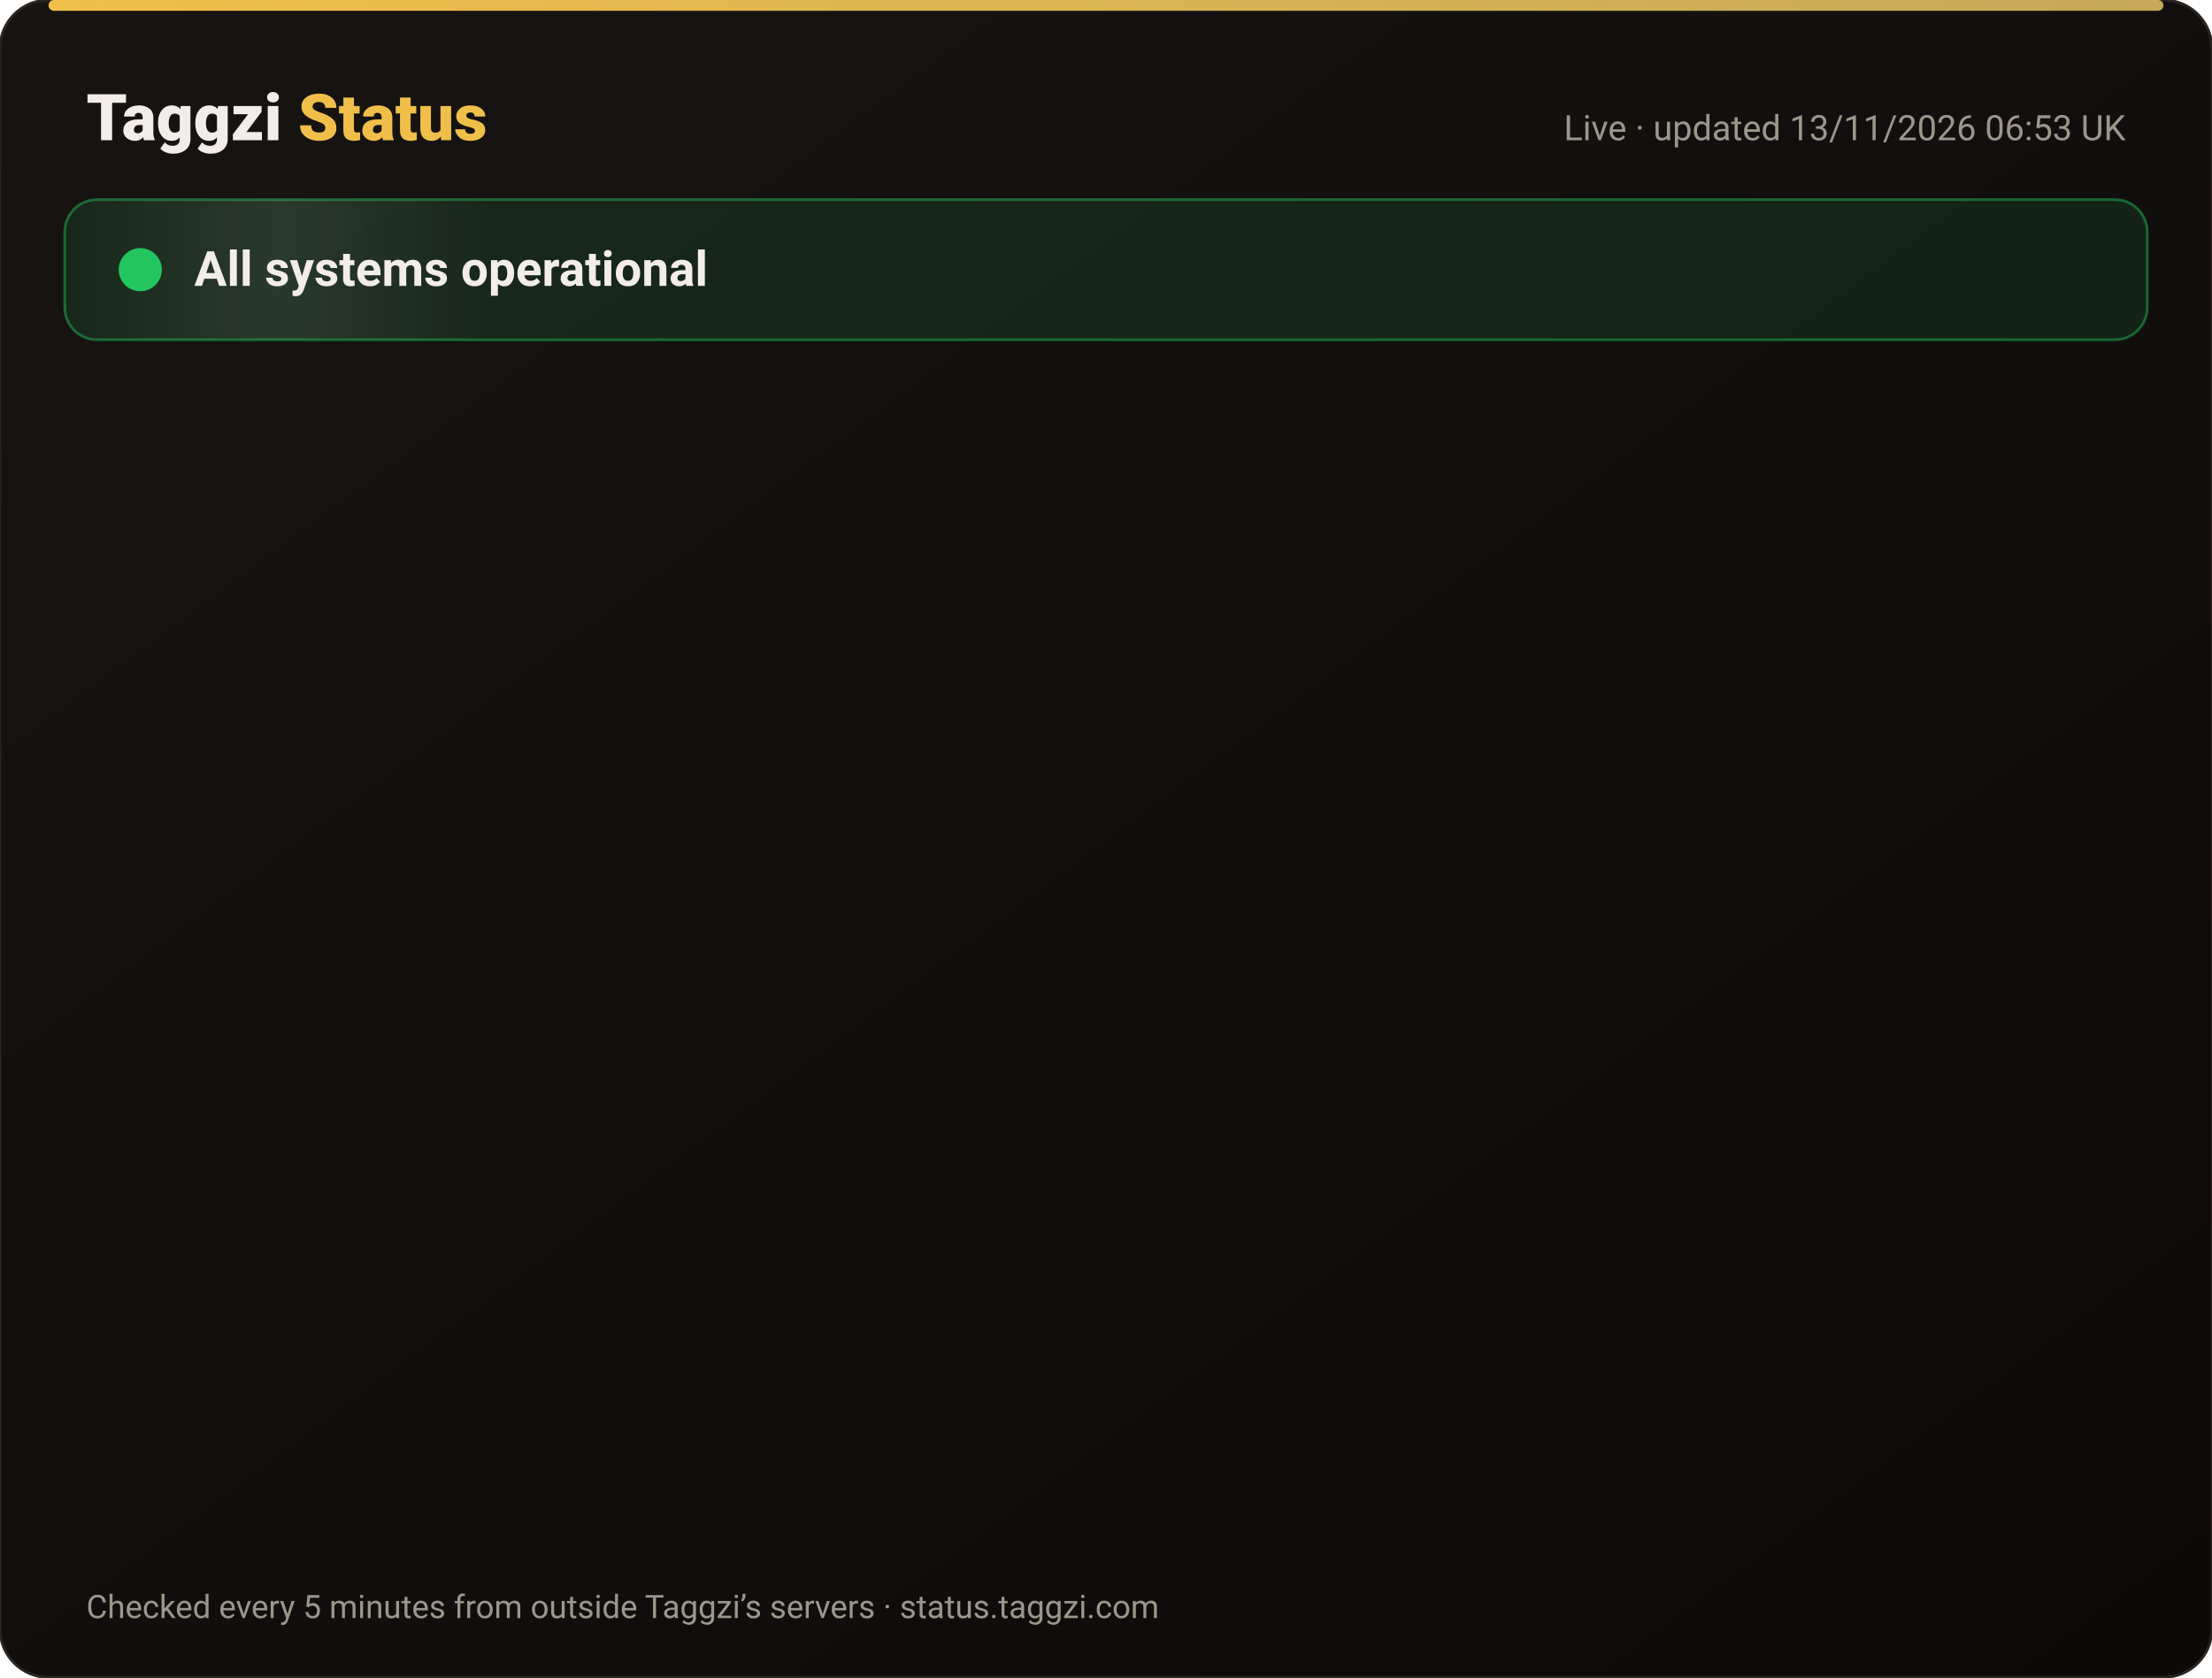
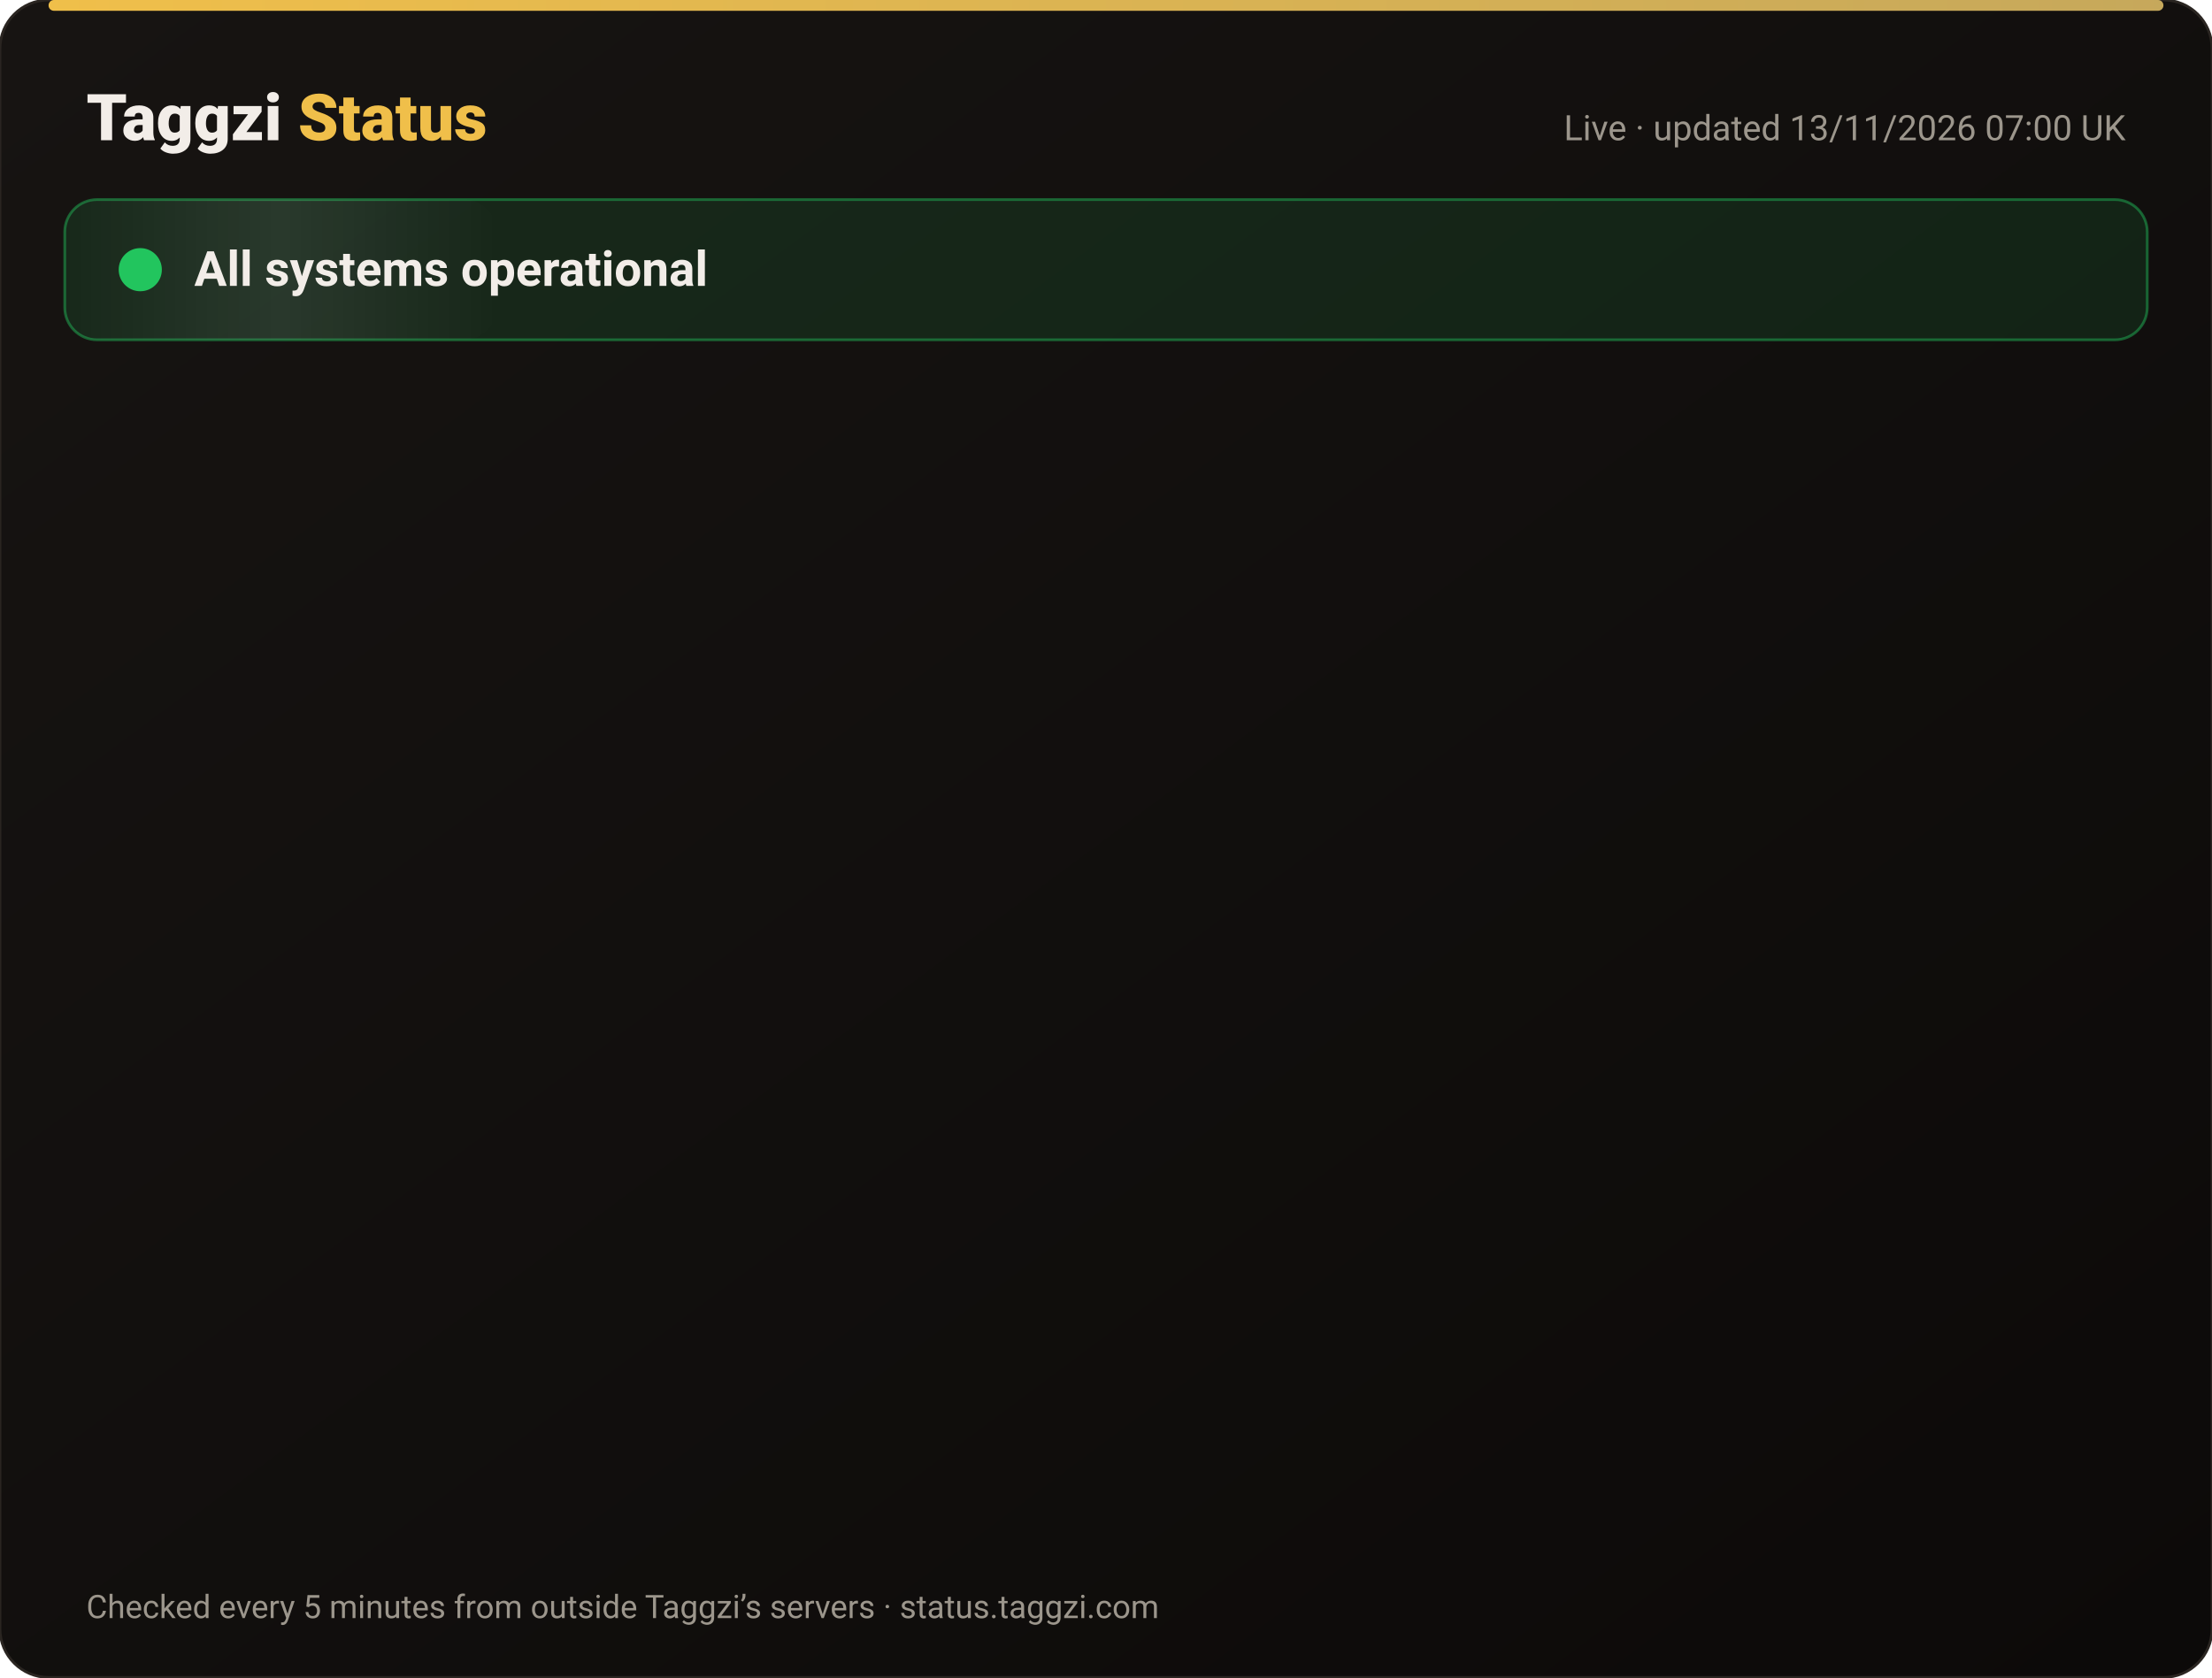
<svg xmlns="http://www.w3.org/2000/svg" width="820" height="622" viewBox="0 0 820 622" font-family="-apple-system,Segoe UI,Roboto,Helvetica,Arial,sans-serif">
  <defs>
    <linearGradient id="bg" x1="0" y1="0" x2="1" y2="1">
      <stop offset="0" stop-color="#171412" />
      <stop offset="1" stop-color="#0C0A09" />
    </linearGradient>
    <linearGradient id="gold" x1="0" x2="1">
      <stop offset="0" stop-color="#F0BF4A" />
      <stop offset="1" stop-color="#c6a85b" />
    </linearGradient>
    <linearGradient id="shine" x1="0" x2="1">
      <stop offset="0" stop-color="#fff" stop-opacity="0" />
      <stop offset=".5" stop-color="#fff" stop-opacity=".08" />
      <stop offset="1" stop-color="#fff" stop-opacity="0" />
    </linearGradient>
  </defs>
  <rect width="820" height="622" rx="18" fill="url(#bg)" stroke="#2a2521" />
  <rect x="18" y="0" width="784" height="4" rx="2" fill="url(#gold)" />
  <text x="32" y="52" font-size="24" font-weight="800" fill="#F2EDE8">Taggzi <tspan fill="#F0BF4A">Status</tspan>
  </text>
-   <text x="788" y="52" font-size="13" fill="#9C968C" text-anchor="end">Live · updated 13/11/2026 06:53 UK</text>
+   <text x="788" y="52" font-size="13" fill="#9C968C" text-anchor="end">Live · updated 13/11/2026 07:00 UK</text>
  <rect x="24" y="74" width="772" height="52" rx="12" fill="#22c55e" fill-opacity=".12" stroke="#22c55e" stroke-opacity=".45" />
  <rect x="24" y="74" width="160" height="52" rx="12" fill="url(#shine)">
    <animate attributeName="x" from="-160" to="820" dur="4s" repeatCount="indefinite" />
  </rect>
  <circle cx="52" cy="100" r="7" fill="#22c55e" />
  <circle cx="52" cy="100" r="7" fill="none" stroke="#22c55e" stroke-width="2">
    <animate attributeName="r" values="7;15;7" dur="2s" repeatCount="indefinite" />
    <animate attributeName="opacity" values=".9;0;.9" dur="2s" repeatCount="indefinite" />
  </circle>
  <text x="72" y="106" font-size="18" font-weight="700" fill="#F2EDE8">All systems operational</text>
  <g opacity="0">
    <animate attributeName="opacity" from="0" to="1" begin="0.00s" dur=".6s" fill="freeze" />
    <line x1="32" y1="188" x2="788" y2="188" stroke="#2a2521" />
    <circle cx="44" cy="166" r="6" fill="#22c55e">
      <animate attributeName="opacity" values="1;.45;1" dur="2.4s" begin="0.00s" repeatCount="indefinite" />
    </circle>
    <text x="62" y="171" font-size="15" font-weight="650" fill="#F2EDE8">Website</text>
    <text x="630" y="171" font-size="13" fill="#9C968C" text-anchor="end">99.97% uptime</text>
    <rect x="648" y="154" width="140" height="24" rx="12" fill="#22c55e" fill-opacity=".14" stroke="#22c55e" stroke-opacity=".5" />
    <text x="718" y="171" font-size="12" font-weight="700" fill="#22c55e" text-anchor="middle">Operational</text>
  </g>
  <g opacity="0">
    <animate attributeName="opacity" from="0" to="1" begin="0.15s" dur=".6s" fill="freeze" />
    <line x1="32" y1="234" x2="788" y2="234" stroke="#2a2521" />
    <circle cx="44" cy="212" r="6" fill="#22c55e">
      <animate attributeName="opacity" values="1;.45;1" dur="2.4s" begin="0.15s" repeatCount="indefinite" />
    </circle>
    <text x="62" y="217" font-size="15" font-weight="650" fill="#F2EDE8">Tag scans</text>
    <text x="630" y="217" font-size="13" fill="#9C968C" text-anchor="end">99.97% uptime</text>
    <rect x="648" y="200" width="140" height="24" rx="12" fill="#22c55e" fill-opacity=".14" stroke="#22c55e" stroke-opacity=".5" />
    <text x="718" y="217" font-size="12" font-weight="700" fill="#22c55e" text-anchor="middle">Operational</text>
  </g>
  <g opacity="0">
    <animate attributeName="opacity" from="0" to="1" begin="0.30s" dur=".6s" fill="freeze" />
    <line x1="32" y1="280" x2="788" y2="280" stroke="#2a2521" />
    <circle cx="44" cy="258" r="6" fill="#22c55e">
      <animate attributeName="opacity" values="1;.45;1" dur="2.4s" begin="0.30s" repeatCount="indefinite" />
    </circle>
    <text x="62" y="263" font-size="15" font-weight="650" fill="#F2EDE8">Manual tag lookup</text>
    <text x="630" y="263" font-size="13" fill="#9C968C" text-anchor="end">99.97% uptime</text>
    <rect x="648" y="246" width="140" height="24" rx="12" fill="#22c55e" fill-opacity=".14" stroke="#22c55e" stroke-opacity=".5" />
    <text x="718" y="263" font-size="12" font-weight="700" fill="#22c55e" text-anchor="middle">Operational</text>
  </g>
  <g opacity="0">
    <animate attributeName="opacity" from="0" to="1" begin="0.45s" dur=".6s" fill="freeze" />
    <line x1="32" y1="326" x2="788" y2="326" stroke="#2a2521" />
    <circle cx="44" cy="304" r="6" fill="#22c55e">
      <animate attributeName="opacity" values="1;.45;1" dur="2.4s" begin="0.45s" repeatCount="indefinite" />
    </circle>
    <text x="62" y="309" font-size="15" font-weight="650" fill="#F2EDE8">App &amp; login</text>
    <text x="630" y="309" font-size="13" fill="#9C968C" text-anchor="end">99.97% uptime</text>
    <rect x="648" y="292" width="140" height="24" rx="12" fill="#22c55e" fill-opacity=".14" stroke="#22c55e" stroke-opacity=".5" />
    <text x="718" y="309" font-size="12" font-weight="700" fill="#22c55e" text-anchor="middle">Operational</text>
  </g>
  <g opacity="0">
    <animate attributeName="opacity" from="0" to="1" begin="0.60s" dur=".6s" fill="freeze" />
    <line x1="32" y1="372" x2="788" y2="372" stroke="#2a2521" />
    <circle cx="44" cy="350" r="6" fill="#22c55e">
      <animate attributeName="opacity" values="1;.45;1" dur="2.4s" begin="0.60s" repeatCount="indefinite" />
    </circle>
    <text x="62" y="355" font-size="15" font-weight="650" fill="#F2EDE8">Community alerts</text>
    <text x="630" y="355" font-size="13" fill="#9C968C" text-anchor="end">99.97% uptime</text>
    <rect x="648" y="338" width="140" height="24" rx="12" fill="#22c55e" fill-opacity=".14" stroke="#22c55e" stroke-opacity=".5" />
    <text x="718" y="355" font-size="12" font-weight="700" fill="#22c55e" text-anchor="middle">Operational</text>
  </g>
  <g opacity="0">
    <animate attributeName="opacity" from="0" to="1" begin="0.75s" dur=".6s" fill="freeze" />
    <line x1="32" y1="418" x2="788" y2="418" stroke="#2a2521" />
    <circle cx="44" cy="396" r="6" fill="#22c55e">
      <animate attributeName="opacity" values="1;.45;1" dur="2.4s" begin="0.75s" repeatCount="indefinite" />
    </circle>
    <text x="62" y="401" font-size="15" font-weight="650" fill="#F2EDE8">Private calling</text>
    <text x="630" y="401" font-size="13" fill="#9C968C" text-anchor="end">99.97% uptime</text>
    <rect x="648" y="384" width="140" height="24" rx="12" fill="#22c55e" fill-opacity=".14" stroke="#22c55e" stroke-opacity=".5" />
    <text x="718" y="401" font-size="12" font-weight="700" fill="#22c55e" text-anchor="middle">Operational</text>
  </g>
  <g opacity="0">
    <animate attributeName="opacity" from="0" to="1" begin="0.90s" dur=".6s" fill="freeze" />
    <line x1="32" y1="464" x2="788" y2="464" stroke="#2a2521" />
    <circle cx="44" cy="442" r="6" fill="#22c55e">
      <animate attributeName="opacity" values="1;.45;1" dur="2.4s" begin="0.90s" repeatCount="indefinite" />
    </circle>
    <text x="62" y="447" font-size="15" font-weight="650" fill="#F2EDE8">Payments</text>
    <text x="630" y="447" font-size="13" fill="#9C968C" text-anchor="end">99.96% uptime</text>
    <rect x="648" y="430" width="140" height="24" rx="12" fill="#22c55e" fill-opacity=".14" stroke="#22c55e" stroke-opacity=".5" />
    <text x="718" y="447" font-size="12" font-weight="700" fill="#22c55e" text-anchor="middle">Operational</text>
  </g>
  <g opacity="0">
    <animate attributeName="opacity" from="0" to="1" begin="1.05s" dur=".6s" fill="freeze" />
    <line x1="32" y1="510" x2="788" y2="510" stroke="#2a2521" />
    <circle cx="44" cy="488" r="6" fill="#22c55e">
      <animate attributeName="opacity" values="1;.45;1" dur="2.4s" begin="1.05s" repeatCount="indefinite" />
    </circle>
    <text x="62" y="493" font-size="15" font-weight="650" fill="#F2EDE8">Email &amp; support</text>
    <text x="630" y="493" font-size="13" fill="#9C968C" text-anchor="end">99.97% uptime</text>
    <rect x="648" y="476" width="140" height="24" rx="12" fill="#22c55e" fill-opacity=".14" stroke="#22c55e" stroke-opacity=".5" />
    <text x="718" y="493" font-size="12" font-weight="700" fill="#22c55e" text-anchor="middle">Operational</text>
  </g>
  <g opacity="0">
    <animate attributeName="opacity" from="0" to="1" begin="1.20s" dur=".6s" fill="freeze" />
    <line x1="32" y1="556" x2="788" y2="556" stroke="#2a2521" />
    <circle cx="44" cy="534" r="6" fill="#22c55e">
      <animate attributeName="opacity" values="1;.45;1" dur="2.4s" begin="1.20s" repeatCount="indefinite" />
    </circle>
    <text x="62" y="539" font-size="15" font-weight="650" fill="#F2EDE8">Secure connection (SSL)</text>
    <text x="630" y="539" font-size="13" fill="#9C968C" text-anchor="end">100.00% uptime</text>
    <rect x="648" y="522" width="140" height="24" rx="12" fill="#22c55e" fill-opacity=".14" stroke="#22c55e" stroke-opacity=".5" />
    <text x="718" y="539" font-size="12" font-weight="700" fill="#22c55e" text-anchor="middle">Operational</text>
  </g>
  <text x="32" y="600" font-size="12" fill="#9C968C">Checked every 5 minutes from outside Taggzi’s servers · status.taggzi.com</text>
</svg>
